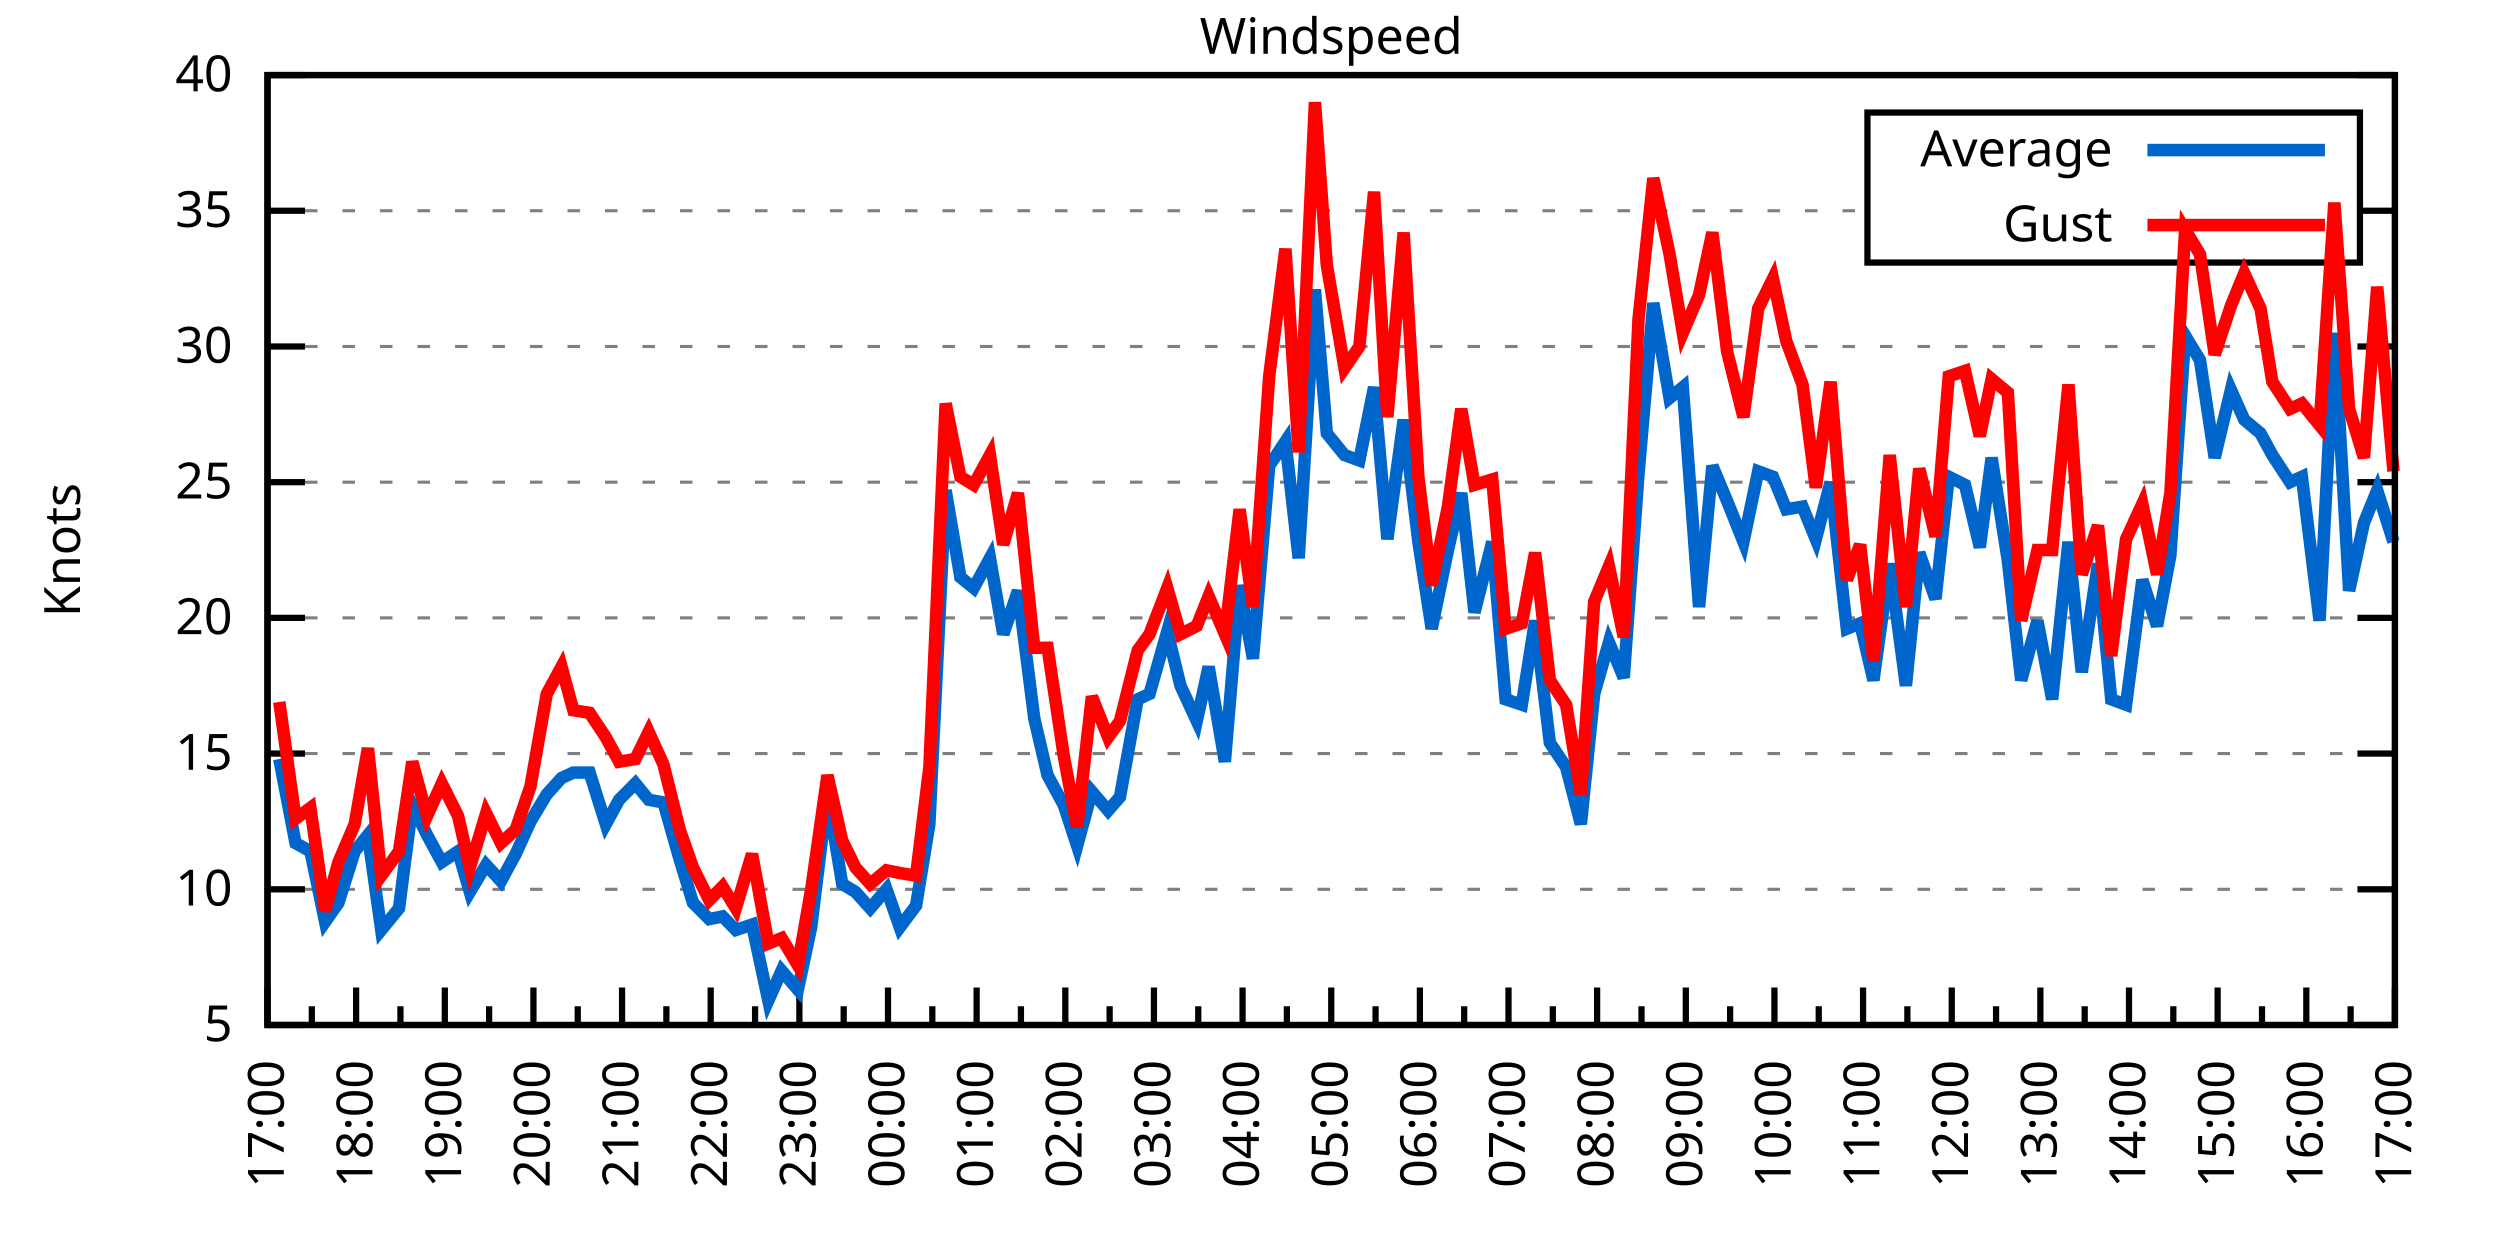
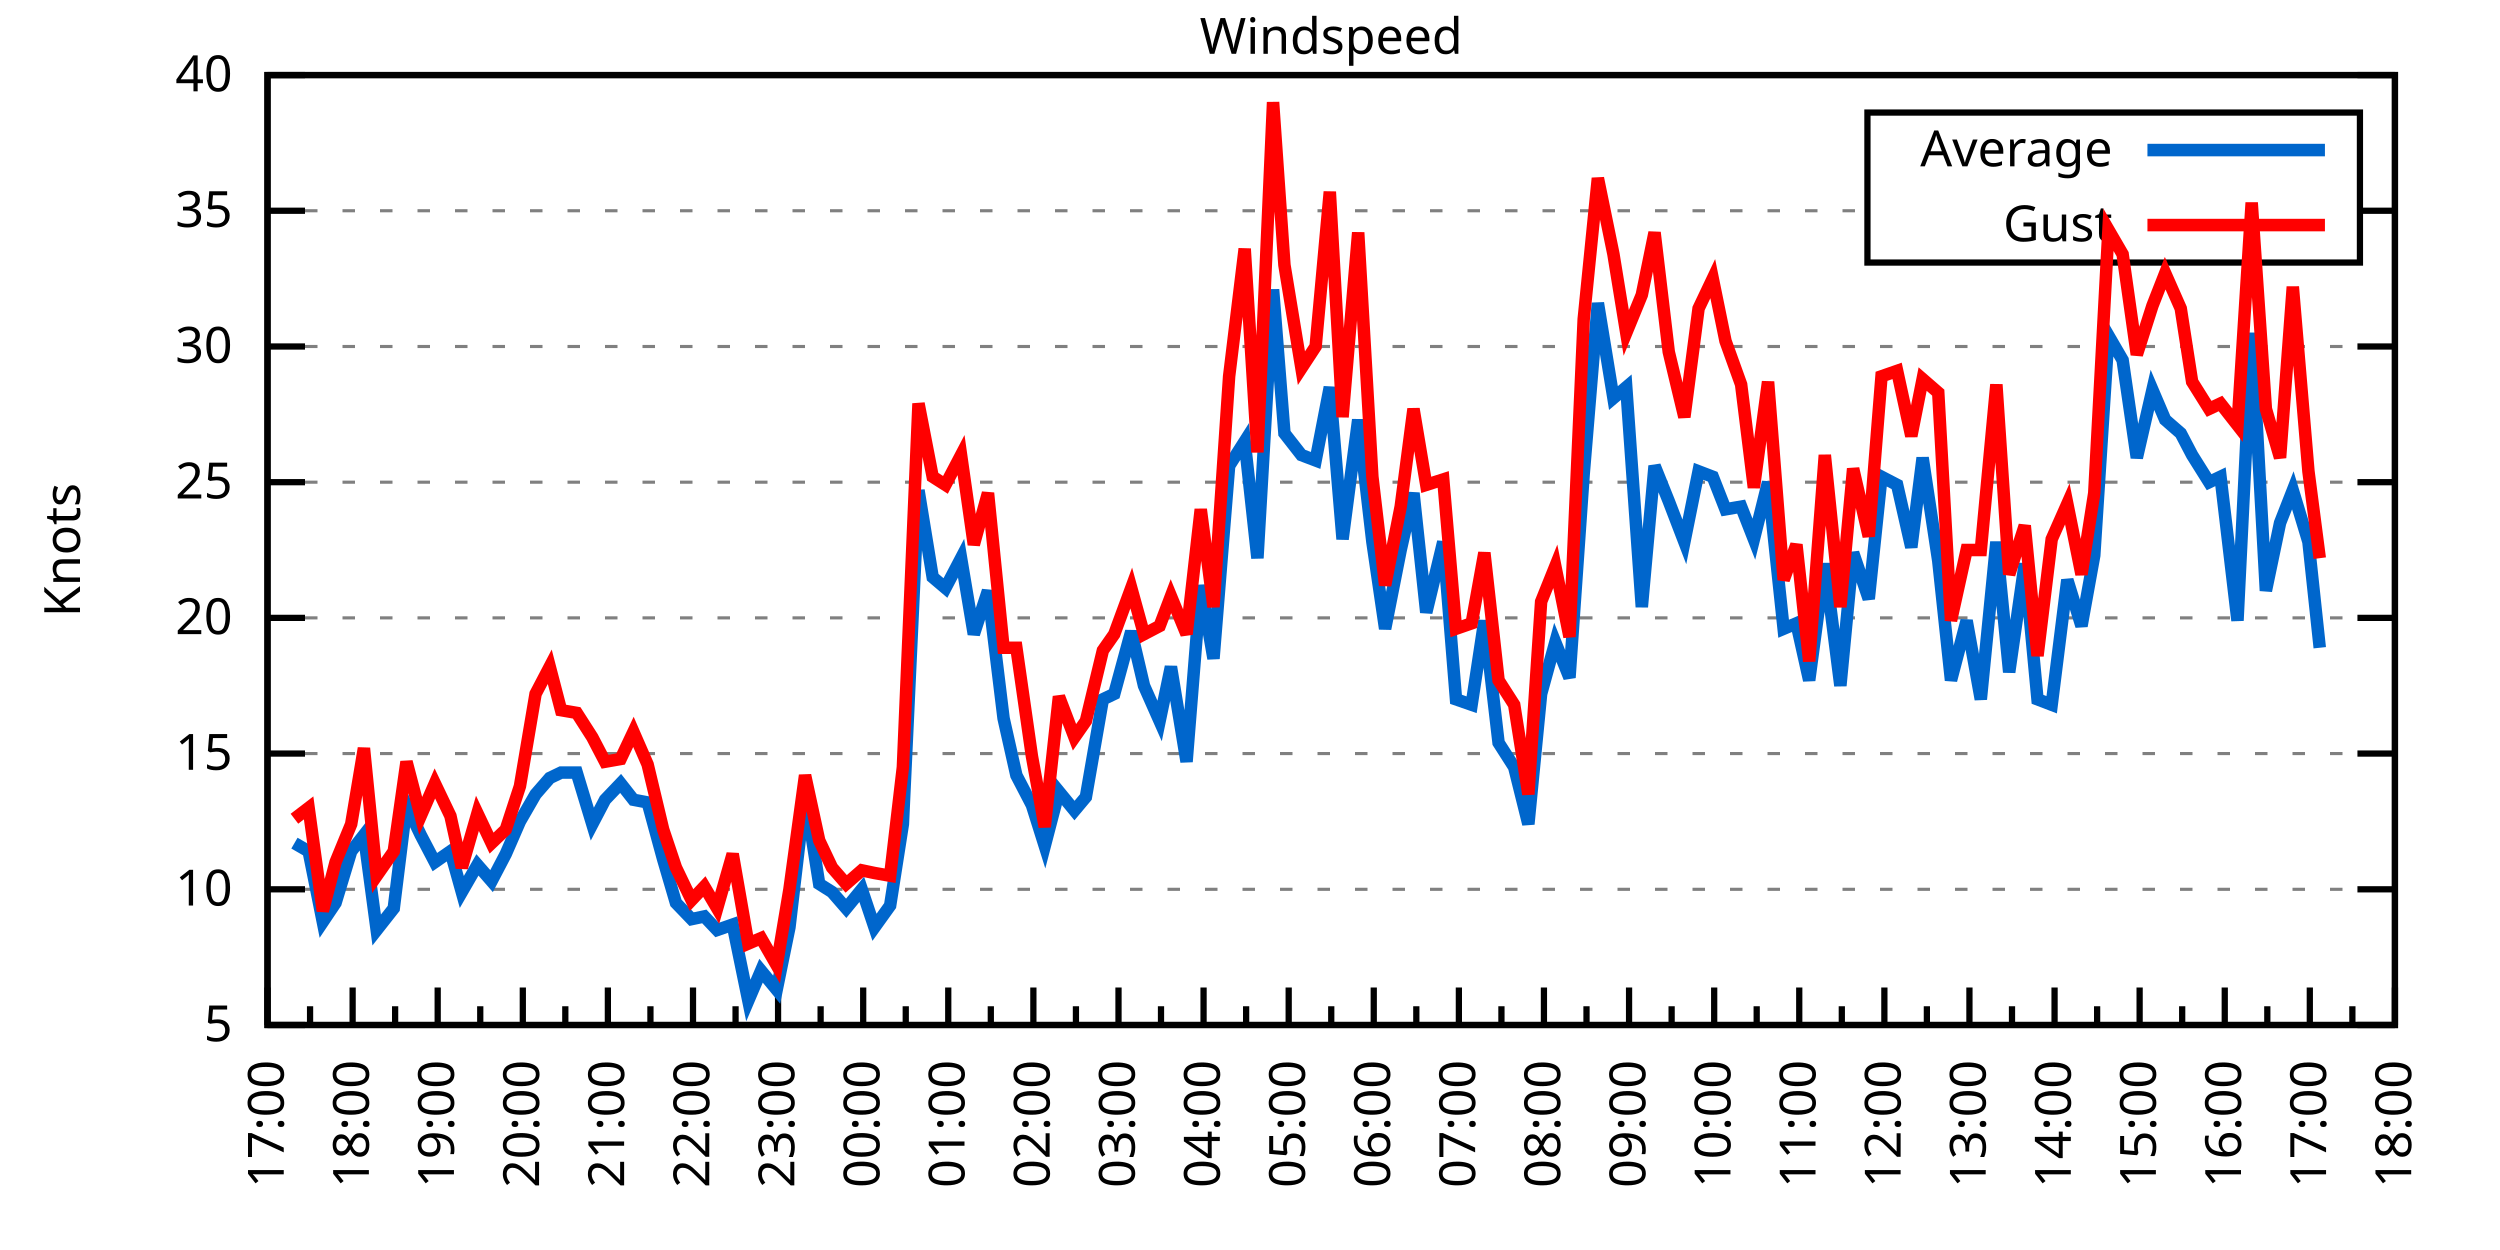
<svg xmlns="http://www.w3.org/2000/svg" xmlns:xlink="http://www.w3.org/1999/xlink" width="400" height="200" viewBox="0 0 400 200">
  <g id="gnuplot_canvas">
    <rect x="0" y="0" width="400" height="200" fill="none" />
    <defs>
      <circle id="gpDot" r="0.5" stroke-width="0.5" stroke="currentColor" />
      <path id="gpPt0" stroke-width="0.333" stroke="currentColor" d="M-1,0 h2 M0,-1 v2" />
      <path id="gpPt1" stroke-width="0.333" stroke="currentColor" d="M-1,-1 L1,1 M1,-1 L-1,1" />
      <path id="gpPt2" stroke-width="0.333" stroke="currentColor" d="M-1,0 L1,0 M0,-1 L0,1 M-1,-1 L1,1 M-1,1 L1,-1" />
      <rect id="gpPt3" stroke-width="0.333" stroke="currentColor" x="-1" y="-1" width="2" height="2" />
      <rect id="gpPt4" stroke-width="0.333" stroke="currentColor" fill="currentColor" x="-1" y="-1" width="2" height="2" />
      <circle id="gpPt5" stroke-width="0.333" stroke="currentColor" cx="0" cy="0" r="1" />
      <use xlink:href="#gpPt5" id="gpPt6" fill="currentColor" stroke="none" />
      <path id="gpPt7" stroke-width="0.333" stroke="currentColor" d="M0,-1.33 L-1.33,0.67 L1.33,0.67 z" />
      <use xlink:href="#gpPt7" id="gpPt8" fill="currentColor" stroke="none" />
      <use xlink:href="#gpPt7" id="gpPt9" stroke="currentColor" transform="rotate(180)" />
      <use xlink:href="#gpPt9" id="gpPt10" fill="currentColor" stroke="none" />
      <use xlink:href="#gpPt3" id="gpPt11" stroke="currentColor" transform="rotate(45)" />
      <use xlink:href="#gpPt11" id="gpPt12" fill="currentColor" stroke="none" />
      <path id="gpPt13" stroke-width="0.333" stroke="currentColor" d="M0,1.330 L1.265,0.411 L0.782,-1.067 L-0.782,-1.076 L-1.265,0.411 z" />
      <use xlink:href="#gpPt13" id="gpPt14" fill="currentColor" stroke="none" />
      <filter id="textbox" filterUnits="objectBoundingBox" x="0" y="0" height="1" width="1">
        <feFlood flood-color="white" flood-opacity="1" result="bgnd" />
        <feComposite in="SourceGraphic" in2="bgnd" operator="atop" />
      </filter>
      <filter id="greybox" filterUnits="objectBoundingBox" x="0" y="0" height="1" width="1">
        <feFlood flood-color="lightgrey" flood-opacity="1" result="grey" />
        <feComposite in="SourceGraphic" in2="grey" operator="atop" />
      </filter>
    </defs>
    <g fill="none" color="white" stroke="currentColor" stroke-width="1.00" stroke-linecap="butt" stroke-linejoin="miter">
</g>
    <g fill="none" color="black" stroke="currentColor" stroke-width="1.00" stroke-linecap="butt" stroke-linejoin="miter">
      <g stroke="none" shape-rendering="crispEdges">
        <polygon fill="rgb(255, 255, 255)" points="42.80,164.00 383.18,164.00 383.18,12.02 42.80,12.02 " />
      </g>
    </g>
    <g fill="none" color="black" stroke="currentColor" stroke-width="1.00" stroke-linecap="butt" stroke-linejoin="miter">
</g>
    <g fill="none" color="black" stroke="black" stroke-width="0.50" stroke-linecap="butt" stroke-linejoin="miter">
</g>
    <g fill="none" color="gray" stroke="currentColor" stroke-width="0.50" stroke-linecap="butt" stroke-linejoin="miter">
      <path stroke="gray" stroke-dasharray="2,4" class="gridline" d="M42.80,164.00 L383.19,164.00  " />
    </g>
    <g fill="none" color="gray" stroke="gray" stroke-width="1.00" stroke-linecap="butt" stroke-linejoin="miter">
</g>
    <g fill="none" color="black" stroke="currentColor" stroke-width="1.00" stroke-linecap="butt" stroke-linejoin="miter">
      <path stroke="black" d="M42.80,164.00 L48.80,164.00 M383.19,164.00 L377.19,164.00  " />
      <g transform="translate(37.20,166.60)" stroke="none" fill="black" font-family="Sans" font-size="8.00" text-anchor="end">
        <text>
          <tspan font-family="Sans"> 5</tspan>
        </text>
      </g>
    </g>
    <g fill="none" color="black" stroke="currentColor" stroke-width="1.00" stroke-linecap="butt" stroke-linejoin="miter">
</g>
    <g fill="none" color="black" stroke="black" stroke-width="0.50" stroke-linecap="butt" stroke-linejoin="miter">
</g>
    <g fill="none" color="gray" stroke="currentColor" stroke-width="0.50" stroke-linecap="butt" stroke-linejoin="miter">
      <path stroke="gray" stroke-dasharray="2,4" class="gridline" d="M42.80,142.29 L383.19,142.29  " />
    </g>
    <g fill="none" color="gray" stroke="gray" stroke-width="1.00" stroke-linecap="butt" stroke-linejoin="miter">
</g>
    <g fill="none" color="black" stroke="currentColor" stroke-width="1.00" stroke-linecap="butt" stroke-linejoin="miter">
      <path stroke="black" d="M42.80,142.29 L48.80,142.29 M383.19,142.29 L377.19,142.29  " />
      <g transform="translate(37.20,144.89)" stroke="none" fill="black" font-family="Sans" font-size="8.00" text-anchor="end">
        <text>
          <tspan font-family="Sans"> 10</tspan>
        </text>
      </g>
    </g>
    <g fill="none" color="black" stroke="currentColor" stroke-width="1.00" stroke-linecap="butt" stroke-linejoin="miter">
</g>
    <g fill="none" color="black" stroke="black" stroke-width="0.50" stroke-linecap="butt" stroke-linejoin="miter">
</g>
    <g fill="none" color="gray" stroke="currentColor" stroke-width="0.50" stroke-linecap="butt" stroke-linejoin="miter">
      <path stroke="gray" stroke-dasharray="2,4" class="gridline" d="M42.80,120.57 L383.19,120.57  " />
    </g>
    <g fill="none" color="gray" stroke="gray" stroke-width="1.00" stroke-linecap="butt" stroke-linejoin="miter">
</g>
    <g fill="none" color="black" stroke="currentColor" stroke-width="1.00" stroke-linecap="butt" stroke-linejoin="miter">
      <path stroke="black" d="M42.80,120.57 L48.80,120.57 M383.19,120.57 L377.19,120.57  " />
      <g transform="translate(37.20,123.17)" stroke="none" fill="black" font-family="Sans" font-size="8.00" text-anchor="end">
        <text>
          <tspan font-family="Sans"> 15</tspan>
        </text>
      </g>
    </g>
    <g fill="none" color="black" stroke="currentColor" stroke-width="1.00" stroke-linecap="butt" stroke-linejoin="miter">
</g>
    <g fill="none" color="black" stroke="black" stroke-width="0.50" stroke-linecap="butt" stroke-linejoin="miter">
</g>
    <g fill="none" color="gray" stroke="currentColor" stroke-width="0.50" stroke-linecap="butt" stroke-linejoin="miter">
      <path stroke="gray" stroke-dasharray="2,4" class="gridline" d="M42.80,98.86 L383.19,98.86  " />
    </g>
    <g fill="none" color="gray" stroke="gray" stroke-width="1.00" stroke-linecap="butt" stroke-linejoin="miter">
</g>
    <g fill="none" color="black" stroke="currentColor" stroke-width="1.00" stroke-linecap="butt" stroke-linejoin="miter">
      <path stroke="black" d="M42.80,98.86 L48.80,98.86 M383.19,98.86 L377.19,98.86  " />
      <g transform="translate(37.20,101.46)" stroke="none" fill="black" font-family="Sans" font-size="8.00" text-anchor="end">
        <text>
          <tspan font-family="Sans"> 20</tspan>
        </text>
      </g>
    </g>
    <g fill="none" color="black" stroke="currentColor" stroke-width="1.00" stroke-linecap="butt" stroke-linejoin="miter">
</g>
    <g fill="none" color="black" stroke="black" stroke-width="0.50" stroke-linecap="butt" stroke-linejoin="miter">
</g>
    <g fill="none" color="gray" stroke="currentColor" stroke-width="0.50" stroke-linecap="butt" stroke-linejoin="miter">
      <path stroke="gray" stroke-dasharray="2,4" class="gridline" d="M42.80,77.15 L383.19,77.15  " />
    </g>
    <g fill="none" color="gray" stroke="gray" stroke-width="1.00" stroke-linecap="butt" stroke-linejoin="miter">
</g>
    <g fill="none" color="black" stroke="currentColor" stroke-width="1.00" stroke-linecap="butt" stroke-linejoin="miter">
      <path stroke="black" d="M42.80,77.15 L48.80,77.15 M383.19,77.15 L377.19,77.15  " />
      <g transform="translate(37.20,79.75)" stroke="none" fill="black" font-family="Sans" font-size="8.00" text-anchor="end">
        <text>
          <tspan font-family="Sans"> 25</tspan>
        </text>
      </g>
    </g>
    <g fill="none" color="black" stroke="currentColor" stroke-width="1.00" stroke-linecap="butt" stroke-linejoin="miter">
</g>
    <g fill="none" color="black" stroke="black" stroke-width="0.50" stroke-linecap="butt" stroke-linejoin="miter">
</g>
    <g fill="none" color="gray" stroke="currentColor" stroke-width="0.50" stroke-linecap="butt" stroke-linejoin="miter">
      <path stroke="gray" stroke-dasharray="2,4" class="gridline" d="M42.80,55.44 L383.19,55.44  " />
    </g>
    <g fill="none" color="gray" stroke="gray" stroke-width="1.00" stroke-linecap="butt" stroke-linejoin="miter">
</g>
    <g fill="none" color="black" stroke="currentColor" stroke-width="1.00" stroke-linecap="butt" stroke-linejoin="miter">
      <path stroke="black" d="M42.80,55.44 L48.80,55.44 M383.19,55.44 L377.19,55.44  " />
      <g transform="translate(37.20,58.04)" stroke="none" fill="black" font-family="Sans" font-size="8.00" text-anchor="end">
        <text>
          <tspan font-family="Sans"> 30</tspan>
        </text>
      </g>
    </g>
    <g fill="none" color="black" stroke="currentColor" stroke-width="1.00" stroke-linecap="butt" stroke-linejoin="miter">
</g>
    <g fill="none" color="black" stroke="black" stroke-width="0.50" stroke-linecap="butt" stroke-linejoin="miter">
</g>
    <g fill="none" color="gray" stroke="currentColor" stroke-width="0.50" stroke-linecap="butt" stroke-linejoin="miter">
      <path stroke="gray" stroke-dasharray="2,4" class="gridline" d="M42.80,33.72 L298.79,33.72 M377.59,33.72 L383.19,33.72  " />
    </g>
    <g fill="none" color="gray" stroke="gray" stroke-width="1.00" stroke-linecap="butt" stroke-linejoin="miter">
</g>
    <g fill="none" color="black" stroke="currentColor" stroke-width="1.00" stroke-linecap="butt" stroke-linejoin="miter">
      <path stroke="black" d="M42.80,33.72 L48.80,33.72 M383.19,33.72 L377.19,33.72  " />
      <g transform="translate(37.20,36.32)" stroke="none" fill="black" font-family="Sans" font-size="8.00" text-anchor="end">
        <text>
          <tspan font-family="Sans"> 35</tspan>
        </text>
      </g>
    </g>
    <g fill="none" color="black" stroke="currentColor" stroke-width="1.00" stroke-linecap="butt" stroke-linejoin="miter">
</g>
    <g fill="none" color="black" stroke="black" stroke-width="0.50" stroke-linecap="butt" stroke-linejoin="miter">
</g>
    <g fill="none" color="gray" stroke="currentColor" stroke-width="0.50" stroke-linecap="butt" stroke-linejoin="miter">
      <path stroke="gray" stroke-dasharray="2,4" class="gridline" d="M42.80,12.01 L383.19,12.01  " />
    </g>
    <g fill="none" color="gray" stroke="gray" stroke-width="1.00" stroke-linecap="butt" stroke-linejoin="miter">
</g>
    <g fill="none" color="black" stroke="currentColor" stroke-width="1.00" stroke-linecap="butt" stroke-linejoin="miter">
      <path stroke="black" d="M42.80,12.01 L48.80,12.01 M383.19,12.01 L377.19,12.01  " />
      <g transform="translate(37.20,14.61)" stroke="none" fill="black" font-family="Sans" font-size="8.00" text-anchor="end">
        <text>
          <tspan font-family="Sans"> 40</tspan>
        </text>
      </g>
    </g>
    <g fill="none" color="black" stroke="currentColor" stroke-width="1.00" stroke-linecap="butt" stroke-linejoin="miter">
      <path stroke="black" d="M42.80,164.00 L42.80,158.00  " />
      <g transform="translate(45.40,169.60) rotate(270)" stroke="none" fill="black" font-family="Sans" font-size="8.00" text-anchor="end">
        <text>
          <tspan font-family="Sans">17:00</tspan>
        </text>
      </g>
    </g>
    <g fill="none" color="black" stroke="currentColor" stroke-width="1.00" stroke-linecap="butt" stroke-linejoin="miter">
-       <path stroke="black" d="M49.89,164.00 L49.89,161.00 M56.98,164.00 L56.98,158.00  " />
-       <g transform="translate(59.58,169.60) rotate(270)" stroke="none" fill="black" font-family="Sans" font-size="8.00" text-anchor="end">
+       <path stroke="black" d="M49.61,164.00 L49.61,161.00 M56.42,164.00 L56.42,158.00  " />
+       <g transform="translate(59.02,169.60) rotate(270)" stroke="none" fill="black" font-family="Sans" font-size="8.00" text-anchor="end">
        <text>
          <tspan font-family="Sans">18:00</tspan>
        </text>
      </g>
    </g>
    <g fill="none" color="black" stroke="currentColor" stroke-width="1.00" stroke-linecap="butt" stroke-linejoin="miter">
-       <path stroke="black" d="M64.07,164.00 L64.07,161.00 M71.17,164.00 L71.17,158.00  " />
-       <g transform="translate(73.77,169.60) rotate(270)" stroke="none" fill="black" font-family="Sans" font-size="8.00" text-anchor="end">
+       <path stroke="black" d="M63.22,164.00 L63.22,161.00 M70.03,164.00 L70.03,158.00  " />
+       <g transform="translate(72.63,169.60) rotate(270)" stroke="none" fill="black" font-family="Sans" font-size="8.00" text-anchor="end">
        <text>
          <tspan font-family="Sans">19:00</tspan>
        </text>
      </g>
    </g>
    <g fill="none" color="black" stroke="currentColor" stroke-width="1.00" stroke-linecap="butt" stroke-linejoin="miter">
-       <path stroke="black" d="M78.26,164.00 L78.26,161.00 M85.35,164.00 L85.35,158.00  " />
-       <g transform="translate(87.95,169.60) rotate(270)" stroke="none" fill="black" font-family="Sans" font-size="8.00" text-anchor="end">
+       <path stroke="black" d="M76.84,164.00 L76.84,161.00 M83.65,164.00 L83.65,158.00  " />
+       <g transform="translate(86.25,169.60) rotate(270)" stroke="none" fill="black" font-family="Sans" font-size="8.00" text-anchor="end">
        <text>
          <tspan font-family="Sans">20:00</tspan>
        </text>
      </g>
    </g>
    <g fill="none" color="black" stroke="currentColor" stroke-width="1.00" stroke-linecap="butt" stroke-linejoin="miter">
-       <path stroke="black" d="M92.44,164.00 L92.44,161.00 M99.53,164.00 L99.53,158.00  " />
-       <g transform="translate(102.13,169.60) rotate(270)" stroke="none" fill="black" font-family="Sans" font-size="8.00" text-anchor="end">
+       <path stroke="black" d="M90.45,164.00 L90.45,161.00 M97.26,164.00 L97.26,158.00  " />
+       <g transform="translate(99.86,169.60) rotate(270)" stroke="none" fill="black" font-family="Sans" font-size="8.00" text-anchor="end">
        <text>
          <tspan font-family="Sans">21:00</tspan>
        </text>
      </g>
    </g>
    <g fill="none" color="black" stroke="currentColor" stroke-width="1.00" stroke-linecap="butt" stroke-linejoin="miter">
-       <path stroke="black" d="M106.62,164.00 L106.62,161.00 M113.71,164.00 L113.71,158.00  " />
-       <g transform="translate(116.31,169.60) rotate(270)" stroke="none" fill="black" font-family="Sans" font-size="8.00" text-anchor="end">
+       <path stroke="black" d="M104.07,164.00 L104.07,161.00 M110.88,164.00 L110.88,158.00  " />
+       <g transform="translate(113.48,169.60) rotate(270)" stroke="none" fill="black" font-family="Sans" font-size="8.00" text-anchor="end">
        <text>
          <tspan font-family="Sans">22:00</tspan>
        </text>
      </g>
    </g>
    <g fill="none" color="black" stroke="currentColor" stroke-width="1.00" stroke-linecap="butt" stroke-linejoin="miter">
-       <path stroke="black" d="M120.81,164.00 L120.81,161.00 M127.90,164.00 L127.90,158.00  " />
-       <g transform="translate(130.50,169.60) rotate(270)" stroke="none" fill="black" font-family="Sans" font-size="8.00" text-anchor="end">
+       <path stroke="black" d="M117.69,164.00 L117.69,161.00 M124.49,164.00 L124.49,158.00  " />
+       <g transform="translate(127.09,169.60) rotate(270)" stroke="none" fill="black" font-family="Sans" font-size="8.00" text-anchor="end">
        <text>
          <tspan font-family="Sans">23:00</tspan>
        </text>
      </g>
    </g>
    <g fill="none" color="black" stroke="currentColor" stroke-width="1.00" stroke-linecap="butt" stroke-linejoin="miter">
-       <path stroke="black" d="M134.99,164.00 L134.99,161.00 M142.08,164.00 L142.08,158.00  " />
-       <g transform="translate(144.68,169.60) rotate(270)" stroke="none" fill="black" font-family="Sans" font-size="8.00" text-anchor="end">
+       <path stroke="black" d="M131.30,164.00 L131.30,161.00 M138.11,164.00 L138.11,158.00  " />
+       <g transform="translate(140.71,169.60) rotate(270)" stroke="none" fill="black" font-family="Sans" font-size="8.00" text-anchor="end">
        <text>
          <tspan font-family="Sans">00:00</tspan>
        </text>
      </g>
    </g>
    <g fill="none" color="black" stroke="currentColor" stroke-width="1.00" stroke-linecap="butt" stroke-linejoin="miter">
-       <path stroke="black" d="M149.17,164.00 L149.17,161.00 M156.26,164.00 L156.26,158.00  " />
-       <g transform="translate(158.86,169.60) rotate(270)" stroke="none" fill="black" font-family="Sans" font-size="8.00" text-anchor="end">
+       <path stroke="black" d="M144.92,164.00 L144.92,161.00 M151.72,164.00 L151.72,158.00  " />
+       <g transform="translate(154.32,169.60) rotate(270)" stroke="none" fill="black" font-family="Sans" font-size="8.00" text-anchor="end">
        <text>
          <tspan font-family="Sans">01:00</tspan>
        </text>
      </g>
    </g>
    <g fill="none" color="black" stroke="currentColor" stroke-width="1.00" stroke-linecap="butt" stroke-linejoin="miter">
-       <path stroke="black" d="M163.35,164.00 L163.35,161.00 M170.45,164.00 L170.45,158.00  " />
-       <g transform="translate(173.05,169.60) rotate(270)" stroke="none" fill="black" font-family="Sans" font-size="8.00" text-anchor="end">
+       <path stroke="black" d="M158.53,164.00 L158.53,161.00 M165.34,164.00 L165.34,158.00  " />
+       <g transform="translate(167.94,169.60) rotate(270)" stroke="none" fill="black" font-family="Sans" font-size="8.00" text-anchor="end">
        <text>
          <tspan font-family="Sans">02:00</tspan>
        </text>
      </g>
    </g>
    <g fill="none" color="black" stroke="currentColor" stroke-width="1.00" stroke-linecap="butt" stroke-linejoin="miter">
-       <path stroke="black" d="M177.54,164.00 L177.54,161.00 M184.63,164.00 L184.63,158.00  " />
-       <g transform="translate(187.23,169.60) rotate(270)" stroke="none" fill="black" font-family="Sans" font-size="8.00" text-anchor="end">
+       <path stroke="black" d="M172.15,164.00 L172.15,161.00 M178.96,164.00 L178.96,158.00  " />
+       <g transform="translate(181.56,169.60) rotate(270)" stroke="none" fill="black" font-family="Sans" font-size="8.00" text-anchor="end">
        <text>
          <tspan font-family="Sans">03:00</tspan>
        </text>
      </g>
    </g>
    <g fill="none" color="black" stroke="currentColor" stroke-width="1.00" stroke-linecap="butt" stroke-linejoin="miter">
-       <path stroke="black" d="M191.72,164.00 L191.72,161.00 M198.81,164.00 L198.81,158.00  " />
-       <g transform="translate(201.41,169.60) rotate(270)" stroke="none" fill="black" font-family="Sans" font-size="8.00" text-anchor="end">
+       <path stroke="black" d="M185.76,164.00 L185.76,161.00 M192.57,164.00 L192.57,158.00  " />
+       <g transform="translate(195.17,169.60) rotate(270)" stroke="none" fill="black" font-family="Sans" font-size="8.00" text-anchor="end">
        <text>
          <tspan font-family="Sans">04:00</tspan>
        </text>
      </g>
    </g>
    <g fill="none" color="black" stroke="currentColor" stroke-width="1.00" stroke-linecap="butt" stroke-linejoin="miter">
-       <path stroke="black" d="M205.90,164.00 L205.90,161.00 M213.00,164.00 L213.00,158.00  " />
-       <g transform="translate(215.60,169.60) rotate(270)" stroke="none" fill="black" font-family="Sans" font-size="8.00" text-anchor="end">
+       <path stroke="black" d="M199.38,164.00 L199.38,161.00 M206.19,164.00 L206.19,158.00  " />
+       <g transform="translate(208.79,169.60) rotate(270)" stroke="none" fill="black" font-family="Sans" font-size="8.00" text-anchor="end">
        <text>
          <tspan font-family="Sans">05:00</tspan>
        </text>
      </g>
    </g>
    <g fill="none" color="black" stroke="currentColor" stroke-width="1.00" stroke-linecap="butt" stroke-linejoin="miter">
-       <path stroke="black" d="M220.09,164.00 L220.09,161.00 M227.18,164.00 L227.18,158.00  " />
-       <g transform="translate(229.78,169.60) rotate(270)" stroke="none" fill="black" font-family="Sans" font-size="8.00" text-anchor="end">
+       <path stroke="black" d="M213.00,164.00 L213.00,161.00 M219.80,164.00 L219.80,158.00  " />
+       <g transform="translate(222.40,169.60) rotate(270)" stroke="none" fill="black" font-family="Sans" font-size="8.00" text-anchor="end">
        <text>
          <tspan font-family="Sans">06:00</tspan>
        </text>
      </g>
    </g>
    <g fill="none" color="black" stroke="currentColor" stroke-width="1.00" stroke-linecap="butt" stroke-linejoin="miter">
-       <path stroke="black" d="M234.27,164.00 L234.27,161.00 M241.36,164.00 L241.36,158.00  " />
-       <g transform="translate(243.96,169.60) rotate(270)" stroke="none" fill="black" font-family="Sans" font-size="8.00" text-anchor="end">
+       <path stroke="black" d="M226.61,164.00 L226.61,161.00 M233.42,164.00 L233.42,158.00  " />
+       <g transform="translate(236.02,169.60) rotate(270)" stroke="none" fill="black" font-family="Sans" font-size="8.00" text-anchor="end">
        <text>
          <tspan font-family="Sans">07:00</tspan>
        </text>
      </g>
    </g>
    <g fill="none" color="black" stroke="currentColor" stroke-width="1.00" stroke-linecap="butt" stroke-linejoin="miter">
-       <path stroke="black" d="M248.45,164.00 L248.45,161.00 M255.54,164.00 L255.54,158.00  " />
-       <g transform="translate(258.14,169.60) rotate(270)" stroke="none" fill="black" font-family="Sans" font-size="8.00" text-anchor="end">
+       <path stroke="black" d="M240.23,164.00 L240.23,161.00 M247.03,164.00 L247.03,158.00  " />
+       <g transform="translate(249.63,169.60) rotate(270)" stroke="none" fill="black" font-family="Sans" font-size="8.00" text-anchor="end">
        <text>
          <tspan font-family="Sans">08:00</tspan>
        </text>
      </g>
    </g>
    <g fill="none" color="black" stroke="currentColor" stroke-width="1.00" stroke-linecap="butt" stroke-linejoin="miter">
-       <path stroke="black" d="M262.64,164.00 L262.64,161.00 M269.73,164.00 L269.73,158.00  " />
-       <g transform="translate(272.33,169.60) rotate(270)" stroke="none" fill="black" font-family="Sans" font-size="8.00" text-anchor="end">
+       <path stroke="black" d="M253.84,164.00 L253.84,161.00 M260.65,164.00 L260.65,158.00  " />
+       <g transform="translate(263.25,169.60) rotate(270)" stroke="none" fill="black" font-family="Sans" font-size="8.00" text-anchor="end">
        <text>
          <tspan font-family="Sans">09:00</tspan>
        </text>
      </g>
    </g>
    <g fill="none" color="black" stroke="currentColor" stroke-width="1.00" stroke-linecap="butt" stroke-linejoin="miter">
-       <path stroke="black" d="M276.82,164.00 L276.82,161.00 M283.91,164.00 L283.91,158.00  " />
-       <g transform="translate(286.51,169.60) rotate(270)" stroke="none" fill="black" font-family="Sans" font-size="8.00" text-anchor="end">
+       <path stroke="black" d="M267.46,164.00 L267.46,161.00 M274.27,164.00 L274.27,158.00  " />
+       <g transform="translate(276.87,169.60) rotate(270)" stroke="none" fill="black" font-family="Sans" font-size="8.00" text-anchor="end">
        <text>
          <tspan font-family="Sans">10:00</tspan>
        </text>
      </g>
    </g>
    <g fill="none" color="black" stroke="currentColor" stroke-width="1.00" stroke-linecap="butt" stroke-linejoin="miter">
-       <path stroke="black" d="M291.00,164.00 L291.00,161.00 M298.09,164.00 L298.09,158.00  " />
-       <g transform="translate(300.69,169.60) rotate(270)" stroke="none" fill="black" font-family="Sans" font-size="8.00" text-anchor="end">
+       <path stroke="black" d="M281.07,164.00 L281.07,161.00 M287.88,164.00 L287.88,158.00  " />
+       <g transform="translate(290.48,169.60) rotate(270)" stroke="none" fill="black" font-family="Sans" font-size="8.00" text-anchor="end">
        <text>
          <tspan font-family="Sans">11:00</tspan>
        </text>
      </g>
    </g>
    <g fill="none" color="black" stroke="currentColor" stroke-width="1.00" stroke-linecap="butt" stroke-linejoin="miter">
-       <path stroke="black" d="M305.18,164.00 L305.18,161.00 M312.28,164.00 L312.28,158.00  " />
-       <g transform="translate(314.88,169.60) rotate(270)" stroke="none" fill="black" font-family="Sans" font-size="8.00" text-anchor="end">
+       <path stroke="black" d="M294.69,164.00 L294.69,161.00 M301.50,164.00 L301.50,158.00  " />
+       <g transform="translate(304.10,169.60) rotate(270)" stroke="none" fill="black" font-family="Sans" font-size="8.00" text-anchor="end">
        <text>
          <tspan font-family="Sans">12:00</tspan>
        </text>
      </g>
    </g>
    <g fill="none" color="black" stroke="currentColor" stroke-width="1.00" stroke-linecap="butt" stroke-linejoin="miter">
-       <path stroke="black" d="M319.37,164.00 L319.37,161.00 M326.46,164.00 L326.46,158.00  " />
-       <g transform="translate(329.06,169.60) rotate(270)" stroke="none" fill="black" font-family="Sans" font-size="8.00" text-anchor="end">
+       <path stroke="black" d="M308.30,164.00 L308.30,161.00 M315.11,164.00 L315.11,158.00  " />
+       <g transform="translate(317.71,169.60) rotate(270)" stroke="none" fill="black" font-family="Sans" font-size="8.00" text-anchor="end">
        <text>
          <tspan font-family="Sans">13:00</tspan>
        </text>
      </g>
    </g>
    <g fill="none" color="black" stroke="currentColor" stroke-width="1.00" stroke-linecap="butt" stroke-linejoin="miter">
-       <path stroke="black" d="M333.55,164.00 L333.55,161.00 M340.64,164.00 L340.64,158.00  " />
-       <g transform="translate(343.24,169.60) rotate(270)" stroke="none" fill="black" font-family="Sans" font-size="8.00" text-anchor="end">
+       <path stroke="black" d="M321.92,164.00 L321.92,161.00 M328.73,164.00 L328.73,158.00  " />
+       <g transform="translate(331.33,169.60) rotate(270)" stroke="none" fill="black" font-family="Sans" font-size="8.00" text-anchor="end">
        <text>
          <tspan font-family="Sans">14:00</tspan>
        </text>
      </g>
    </g>
    <g fill="none" color="black" stroke="currentColor" stroke-width="1.00" stroke-linecap="butt" stroke-linejoin="miter">
-       <path stroke="black" d="M347.73,164.00 L347.73,161.00 M354.82,164.00 L354.82,158.00  " />
-       <g transform="translate(357.42,169.60) rotate(270)" stroke="none" fill="black" font-family="Sans" font-size="8.00" text-anchor="end">
+       <path stroke="black" d="M335.54,164.00 L335.54,161.00 M342.34,164.00 L342.34,158.00  " />
+       <g transform="translate(344.94,169.60) rotate(270)" stroke="none" fill="black" font-family="Sans" font-size="8.00" text-anchor="end">
        <text>
          <tspan font-family="Sans">15:00</tspan>
        </text>
      </g>
    </g>
    <g fill="none" color="black" stroke="currentColor" stroke-width="1.00" stroke-linecap="butt" stroke-linejoin="miter">
-       <path stroke="black" d="M361.92,164.00 L361.92,161.00 M369.01,164.00 L369.01,158.00  " />
-       <g transform="translate(371.61,169.60) rotate(270)" stroke="none" fill="black" font-family="Sans" font-size="8.00" text-anchor="end">
+       <path stroke="black" d="M349.15,164.00 L349.15,161.00 M355.96,164.00 L355.96,158.00  " />
+       <g transform="translate(358.56,169.60) rotate(270)" stroke="none" fill="black" font-family="Sans" font-size="8.00" text-anchor="end">
        <text>
          <tspan font-family="Sans">16:00</tspan>
        </text>
      </g>
    </g>
    <g fill="none" color="black" stroke="currentColor" stroke-width="1.00" stroke-linecap="butt" stroke-linejoin="miter">
-       <path stroke="black" d="M376.10,164.00 L376.10,161.00 M383.19,164.00 L383.19,158.00  " />
+       <path stroke="black" d="M362.77,164.00 L362.77,161.00 M369.57,164.00 L369.57,158.00  " />
+       <g transform="translate(372.17,169.60) rotate(270)" stroke="none" fill="black" font-family="Sans" font-size="8.00" text-anchor="end">
+         <text>
+           <tspan font-family="Sans">17:00</tspan>
+         </text>
+       </g>
+     </g>
+     <g fill="none" color="black" stroke="currentColor" stroke-width="1.00" stroke-linecap="butt" stroke-linejoin="miter">
+       <path stroke="black" d="M376.38,164.00 L376.38,161.00 M383.19,164.00 L383.19,158.00  " />
      <g transform="translate(385.79,169.60) rotate(270)" stroke="none" fill="black" font-family="Sans" font-size="8.00" text-anchor="end">
        <text>
-           <tspan font-family="Sans">17:00</tspan>
+           <tspan font-family="Sans">18:00</tspan>
        </text>
      </g>
    </g>
    <g fill="none" color="black" stroke="currentColor" stroke-width="1.00" stroke-linecap="butt" stroke-linejoin="miter">
</g>
    <g fill="none" color="black" stroke="currentColor" stroke-width="1.00" stroke-linecap="butt" stroke-linejoin="miter">
      <path stroke="black" d="M42.80,12.01 L42.80,164.00 L383.19,164.00 L383.19,12.01 L42.80,12.01 Z  " />
    </g>
    <g fill="none" color="black" stroke="currentColor" stroke-width="1.00" stroke-linecap="butt" stroke-linejoin="miter">
      <g transform="translate(12.80,88.01) rotate(270)" stroke="none" fill="black" font-family="Sans" font-size="8.00" text-anchor="middle">
        <text>
          <tspan font-family="Sans">Knots</tspan>
        </text>
      </g>
    </g>
    <g fill="none" color="black" stroke="currentColor" stroke-width="1.00" stroke-linecap="butt" stroke-linejoin="miter">
</g>
    <g fill="none" color="black" stroke="currentColor" stroke-width="1.00" stroke-linecap="butt" stroke-linejoin="miter">
      <path stroke="black" d="M298.79,42.01 L298.79,18.01 L377.59,18.01 L377.59,42.01 L298.79,42.01 Z  " />
    </g>
    <g id="Windspeed_plot_1">
      <g fill="none" color="white" stroke="black" stroke-width="2.00" stroke-linecap="butt" stroke-linejoin="miter">
</g>
      <g fill="none" color="black" stroke="currentColor" stroke-width="2.00" stroke-linecap="butt" stroke-linejoin="miter">
        <g transform="translate(337.99,26.61)" stroke="none" fill="black" font-family="Sans" font-size="8.00" text-anchor="end">
          <text>
            <tspan font-family="Sans">Average</tspan>
          </text>
        </g>
      </g>
      <g fill="none" color="black" stroke="currentColor" stroke-width="2.00" stroke-linecap="butt" stroke-linejoin="miter">
-         <path stroke="rgb(  0, 102, 204)" d="M343.59,24.01 L371.99,24.01 M44.69,121.44 L47.29,134.90 L49.66,136.21 L52.02,147.50 L54.15,144.46 L56.75,136.21   L58.87,133.60 L61.00,148.80 L63.84,145.33 L65.97,128.83 L68.33,133.60 L70.69,137.94 L73.29,136.21 L75.18,142.72   L77.78,138.38 L80.15,140.98 L82.51,136.64 L84.88,131.43 L87.48,127.09 L89.84,124.48 L91.73,123.61 L94.33,123.61   L96.93,131.86 L99.06,127.96 L101.66,125.35 L103.79,127.96 L106.15,128.39 L108.75,137.51 L110.88,144.46 L113.48,147.06   L115.61,146.63 L117.73,148.80 L120.33,147.93 L122.93,160.09 L125.06,155.31 L127.66,158.35 L129.79,148.37 L132.39,127.09   L134.75,141.42 L136.88,142.72 L139.24,145.33 L141.84,142.29 L143.97,148.37 L146.57,144.89 L148.70,131.86 L151.30,78.45   L153.66,92.35 L155.79,94.08 L158.39,89.31 L160.52,101.47 L162.88,94.52 L165.48,114.93 L167.61,124.05 L170.21,128.83   L172.34,135.34 L174.70,126.65 L177.30,129.69 L179.19,127.52 L182.03,111.89 L183.92,111.02 L186.76,101.03 L188.88,109.72   L191.48,115.36 L193.38,106.68 L195.98,121.88 L198.34,93.65 L200.47,105.38 L203.07,74.54 L205.67,70.63 L207.79,89.31   L210.39,46.32 L212.29,69.33 L215.12,72.81 L217.49,73.67 L219.85,61.95 L221.98,86.27 L224.58,67.16 L226.94,86.70   L229.07,100.60 L231.67,88.00 L233.80,78.89 L235.92,97.99 L238.76,86.70 L240.89,111.89 L243.49,112.76 L245.62,99.30   L247.98,118.84 L250.58,122.75 L252.94,131.86 L255.07,111.02 L257.43,102.77 L259.80,108.42 L262.16,75.85 L264.53,48.49   L267.13,63.69 L269.25,61.95 L271.85,97.12 L273.98,74.54 L276.35,80.19 L278.95,86.70 L281.31,75.41 L283.67,76.28   L285.80,81.49 L288.40,81.06 L290.53,86.27 L292.89,77.15 L295.49,100.60 L297.62,99.73 L299.75,108.85 L302.35,90.18   L304.95,109.72 L307.08,88.44 L309.68,95.82 L311.80,76.28 L314.40,77.58 L316.77,87.57 L318.66,73.24 L321.26,89.74   L323.39,108.85 L325.99,99.30 L328.35,111.89 L330.95,86.70 L333.08,107.55 L335.68,90.18 L337.80,111.89 L340.17,112.76   L342.77,92.78 L345.13,100.16 L347.26,88.87 L349.62,53.70 L351.99,57.61 L354.35,73.24 L356.95,62.38 L359.08,67.16   L361.68,69.33 L363.57,72.81 L366.41,77.15 L368.30,76.28 L371.13,99.30 L373.50,53.26 L375.86,94.52 L378.23,83.66   L380.35,78.45 L382.95,86.70  " />
+         <path stroke="rgb(  0, 102, 204)" d="M343.59,24.01 L371.99,24.01 M47.11,134.90 L49.38,136.21 L51.65,147.50 L53.69,144.46 L56.19,136.21 L58.23,133.60   L60.27,148.80 L63.00,145.33 L65.04,128.83 L67.31,133.60 L69.58,137.94 L72.07,136.21 L73.89,142.72 L76.39,138.38   L78.65,140.98 L80.92,136.64 L83.19,131.43 L85.69,127.09 L87.96,124.48 L89.77,123.61 L92.27,123.61 L94.77,131.86   L96.81,127.96 L99.30,125.35 L101.35,127.96 L103.62,128.39 L106.11,137.51 L108.15,144.46 L110.65,147.06 L112.69,146.63   L114.74,148.80 L117.23,147.93 L119.73,160.09 L121.77,155.31 L124.27,158.35 L126.31,148.37 L128.81,127.09 L131.07,141.42   L133.12,142.72 L135.39,145.33 L137.88,142.29 L139.92,148.37 L142.42,144.89 L144.46,131.86 L146.96,78.45 L149.23,92.35   L151.27,94.08 L153.77,89.31 L155.81,101.47 L158.08,94.52 L160.57,114.93 L162.62,124.05 L165.11,128.83 L167.16,135.34   L169.43,126.65 L171.92,129.69 L173.74,127.52 L176.46,111.89 L178.28,111.02 L181.00,101.03 L183.04,109.72 L185.54,115.36   L187.35,106.68 L189.85,121.88 L192.12,93.65 L194.16,105.38 L196.66,74.54 L199.15,70.63 L201.19,89.31 L203.69,46.32   L205.51,69.33 L208.23,72.81 L210.50,73.67 L212.77,61.95 L214.81,86.27 L217.31,67.16 L219.58,86.70 L221.62,100.60   L224.11,88.00 L226.16,78.89 L228.20,97.99 L230.92,86.70 L232.96,111.89 L235.46,112.76 L237.50,99.30 L239.77,118.84   L242.27,122.75 L244.54,131.86 L246.58,111.02 L248.85,102.77 L251.12,108.42 L253.39,75.85 L255.66,48.49 L258.15,63.69   L260.20,61.95 L262.69,97.12 L264.73,74.54 L267.00,80.19 L269.50,86.70 L271.77,75.41 L274.04,76.28 L276.08,81.49   L278.58,81.06 L280.62,86.27 L282.89,77.15 L285.38,100.60 L287.43,99.73 L289.47,108.85 L291.97,90.18 L294.46,109.72   L296.50,88.44 L299.00,95.82 L301.04,76.28 L303.54,77.58 L305.81,87.57 L307.62,73.24 L310.12,89.74 L312.16,108.85   L314.66,99.30 L316.93,111.89 L319.42,86.70 L321.47,107.55 L323.96,90.18 L326.00,111.89 L328.27,112.76 L330.77,92.78   L333.04,100.16 L335.08,88.87 L337.35,53.70 L339.62,57.61 L341.89,73.24 L344.39,62.38 L346.43,67.16 L348.92,69.33   L350.74,72.81 L353.46,77.15 L355.28,76.28 L358.00,99.30 L360.27,53.26 L362.54,94.52 L364.81,83.66 L366.85,78.45   L369.35,86.70 L371.16,103.64  " />
      </g>
    </g>
    <g id="Windspeed_plot_2">
      <g fill="none" color="black" stroke="currentColor" stroke-width="2.00" stroke-linecap="butt" stroke-linejoin="miter">
        <g transform="translate(337.99,38.61)" stroke="none" fill="black" font-family="Sans" font-size="8.00" text-anchor="end">
          <text>
            <tspan font-family="Sans">Gust</tspan>
          </text>
        </g>
      </g>
      <g fill="none" color="black" stroke="currentColor" stroke-width="2.00" stroke-linecap="butt" stroke-linejoin="miter">
-         <path stroke="rgb(255,   0,   0)" d="M343.59,36.01 L371.99,36.01 M44.69,112.32 L47.29,131.00 L49.66,129.26 L52.02,145.76 L54.15,137.94 L56.75,131.86   L58.87,119.71 L61.00,140.12 L63.84,136.21 L65.97,121.88 L68.33,130.56 L70.69,125.35 L73.29,130.56 L75.18,138.81   L77.78,130.13 L80.15,134.90 L82.51,132.73 L84.88,125.79 L87.48,111.02 L89.84,106.68 L91.73,113.63 L94.33,114.06   L96.93,117.97 L99.06,121.88 L101.66,121.44 L103.79,117.10 L106.15,122.31 L108.75,132.73 L110.88,138.81 L113.48,144.02   L115.61,141.85 L117.73,145.33 L120.33,136.64 L122.93,150.97 L125.06,150.10 L127.66,154.45 L129.79,142.29 L132.39,124.05   L134.75,134.47 L136.88,138.81 L139.24,141.42 L141.84,139.25 L143.97,139.68 L146.57,140.12 L148.70,122.75 L151.30,64.56   L153.66,76.28 L155.79,77.58 L158.39,72.81 L160.52,87.14 L162.88,78.89 L165.48,103.64 L167.61,103.64 L170.21,121.01   L172.34,132.30 L174.70,111.45 L177.30,117.97 L179.19,115.36 L182.03,104.07 L183.92,101.47 L186.76,94.08 L188.88,101.47   L191.48,100.16 L193.38,95.39 L195.98,101.47 L198.34,81.49 L200.47,97.12 L203.07,60.21 L205.67,39.80 L207.79,72.37   L210.39,16.35 L212.29,42.41 L215.12,58.91 L217.49,55.44 L219.85,30.68 L221.98,66.73 L224.58,37.20 L226.94,76.28   L229.07,93.65 L231.67,81.06 L233.80,65.42 L235.92,77.58 L238.76,76.71 L240.89,100.60 L243.49,99.73 L245.62,88.44   L247.98,108.85 L250.58,112.76 L252.94,127.09 L255.07,96.26 L257.43,90.61 L259.80,101.90 L262.16,51.09 L264.53,28.51   L267.13,40.67 L269.25,53.26 L271.85,47.18 L273.98,37.20 L276.35,56.30 L278.95,66.73 L281.31,49.36 L283.67,44.58   L285.80,54.57 L288.40,61.52 L290.53,78.02 L292.89,61.08 L295.49,92.78 L297.62,87.14 L299.75,105.81 L302.35,72.81   L304.95,97.12 L307.08,74.98 L309.68,85.83 L311.80,60.21 L314.40,59.34 L316.77,69.77 L318.66,60.65 L321.26,62.82   L323.39,99.30 L325.99,88.00 L328.35,88.00 L330.95,61.52 L333.08,91.91 L335.68,84.10 L337.80,104.94 L340.17,86.27   L342.77,80.62 L345.13,91.91 L347.26,78.89 L349.62,36.76 L351.99,40.67 L354.35,56.74 L356.95,48.92 L359.08,43.71   L361.68,49.36 L363.57,61.08 L366.41,65.42 L368.30,64.56 L371.13,68.03 L373.50,32.42 L375.86,65.42 L378.23,73.24   L380.35,45.88 L382.95,75.41  " />
+         <path stroke="rgb(255,   0,   0)" d="M343.59,36.01 L371.99,36.01 M47.11,131.00 L49.38,129.26 L51.65,145.76 L53.69,137.94 L56.19,131.86 L58.23,119.71   L60.27,140.12 L63.00,136.21 L65.04,121.88 L67.31,130.56 L69.58,125.35 L72.07,130.56 L73.89,138.81 L76.39,130.13   L78.65,134.90 L80.92,132.73 L83.19,125.79 L85.69,111.02 L87.96,106.68 L89.77,113.63 L92.27,114.06 L94.77,117.97   L96.81,121.88 L99.30,121.44 L101.35,117.10 L103.62,122.31 L106.11,132.73 L108.15,138.81 L110.65,144.02 L112.69,141.85   L114.74,145.33 L117.23,136.64 L119.73,150.97 L121.77,150.10 L124.27,154.45 L126.31,142.29 L128.81,124.05 L131.07,134.47   L133.12,138.81 L135.39,141.42 L137.88,139.25 L139.92,139.68 L142.42,140.12 L144.46,122.75 L146.96,64.56 L149.23,76.28   L151.27,77.58 L153.77,72.81 L155.81,87.14 L158.08,78.89 L160.57,103.64 L162.62,103.64 L165.11,121.01 L167.16,132.30   L169.43,111.45 L171.92,117.97 L173.74,115.36 L176.46,104.07 L178.28,101.47 L181.00,94.08 L183.04,101.47 L185.54,100.16   L187.35,95.39 L189.85,101.47 L192.12,81.49 L194.16,97.12 L196.66,60.21 L199.15,39.80 L201.19,72.37 L203.69,16.35   L205.51,42.41 L208.23,58.91 L210.50,55.44 L212.77,30.68 L214.81,66.73 L217.31,37.20 L219.58,76.28 L221.62,93.65   L224.11,81.06 L226.16,65.42 L228.20,77.58 L230.92,76.71 L232.96,100.60 L235.46,99.73 L237.50,88.44 L239.77,108.85   L242.27,112.76 L244.54,127.09 L246.58,96.26 L248.85,90.61 L251.12,101.90 L253.39,51.09 L255.66,28.51 L258.15,40.67   L260.20,53.26 L262.69,47.18 L264.73,37.20 L267.00,56.30 L269.50,66.73 L271.77,49.36 L274.04,44.58 L276.08,54.57   L278.58,61.52 L280.62,78.02 L282.89,61.08 L285.38,92.78 L287.43,87.14 L289.47,105.81 L291.97,72.81 L294.46,97.12   L296.50,74.98 L299.00,85.83 L301.04,60.21 L303.54,59.34 L305.81,69.77 L307.62,60.65 L310.12,62.82 L312.16,99.30   L314.66,88.00 L316.93,88.00 L319.42,61.52 L321.47,91.91 L323.96,84.10 L326.00,104.94 L328.27,86.27 L330.77,80.62   L333.04,91.91 L335.08,78.89 L337.35,36.76 L339.62,40.67 L341.89,56.74 L344.39,48.92 L346.43,43.71 L348.92,49.36   L350.74,61.08 L353.46,65.42 L355.28,64.56 L358.00,68.03 L360.27,32.42 L362.54,65.42 L364.81,73.24 L366.85,45.88   L369.35,75.41 L371.16,89.31  " />
      </g>
    </g>
    <g fill="none" color="black" stroke="currentColor" stroke-width="2.00" stroke-linecap="butt" stroke-linejoin="miter">
</g>
    <g fill="none" color="black" stroke="black" stroke-width="1.00" stroke-linecap="butt" stroke-linejoin="miter">
</g>
    <g fill="none" color="black" stroke="currentColor" stroke-width="1.00" stroke-linecap="butt" stroke-linejoin="miter">
      <path stroke="black" d="M42.80,12.01 L42.80,164.00 L383.19,164.00 L383.19,12.01 L42.80,12.01 Z  " />
    </g>
    <g fill="none" color="black" stroke="currentColor" stroke-width="1.00" stroke-linecap="butt" stroke-linejoin="miter">
      <g transform="translate(212.99,8.61)" stroke="none" fill="black" font-family="Sans" font-size="8.00" text-anchor="middle">
        <text>
          <tspan font-family="Sans">Windspeed</tspan>
        </text>
      </g>
    </g>
    <g fill="none" color="black" stroke="currentColor" stroke-width="1.00" stroke-linecap="butt" stroke-linejoin="miter">
</g>
  </g>
</svg>
